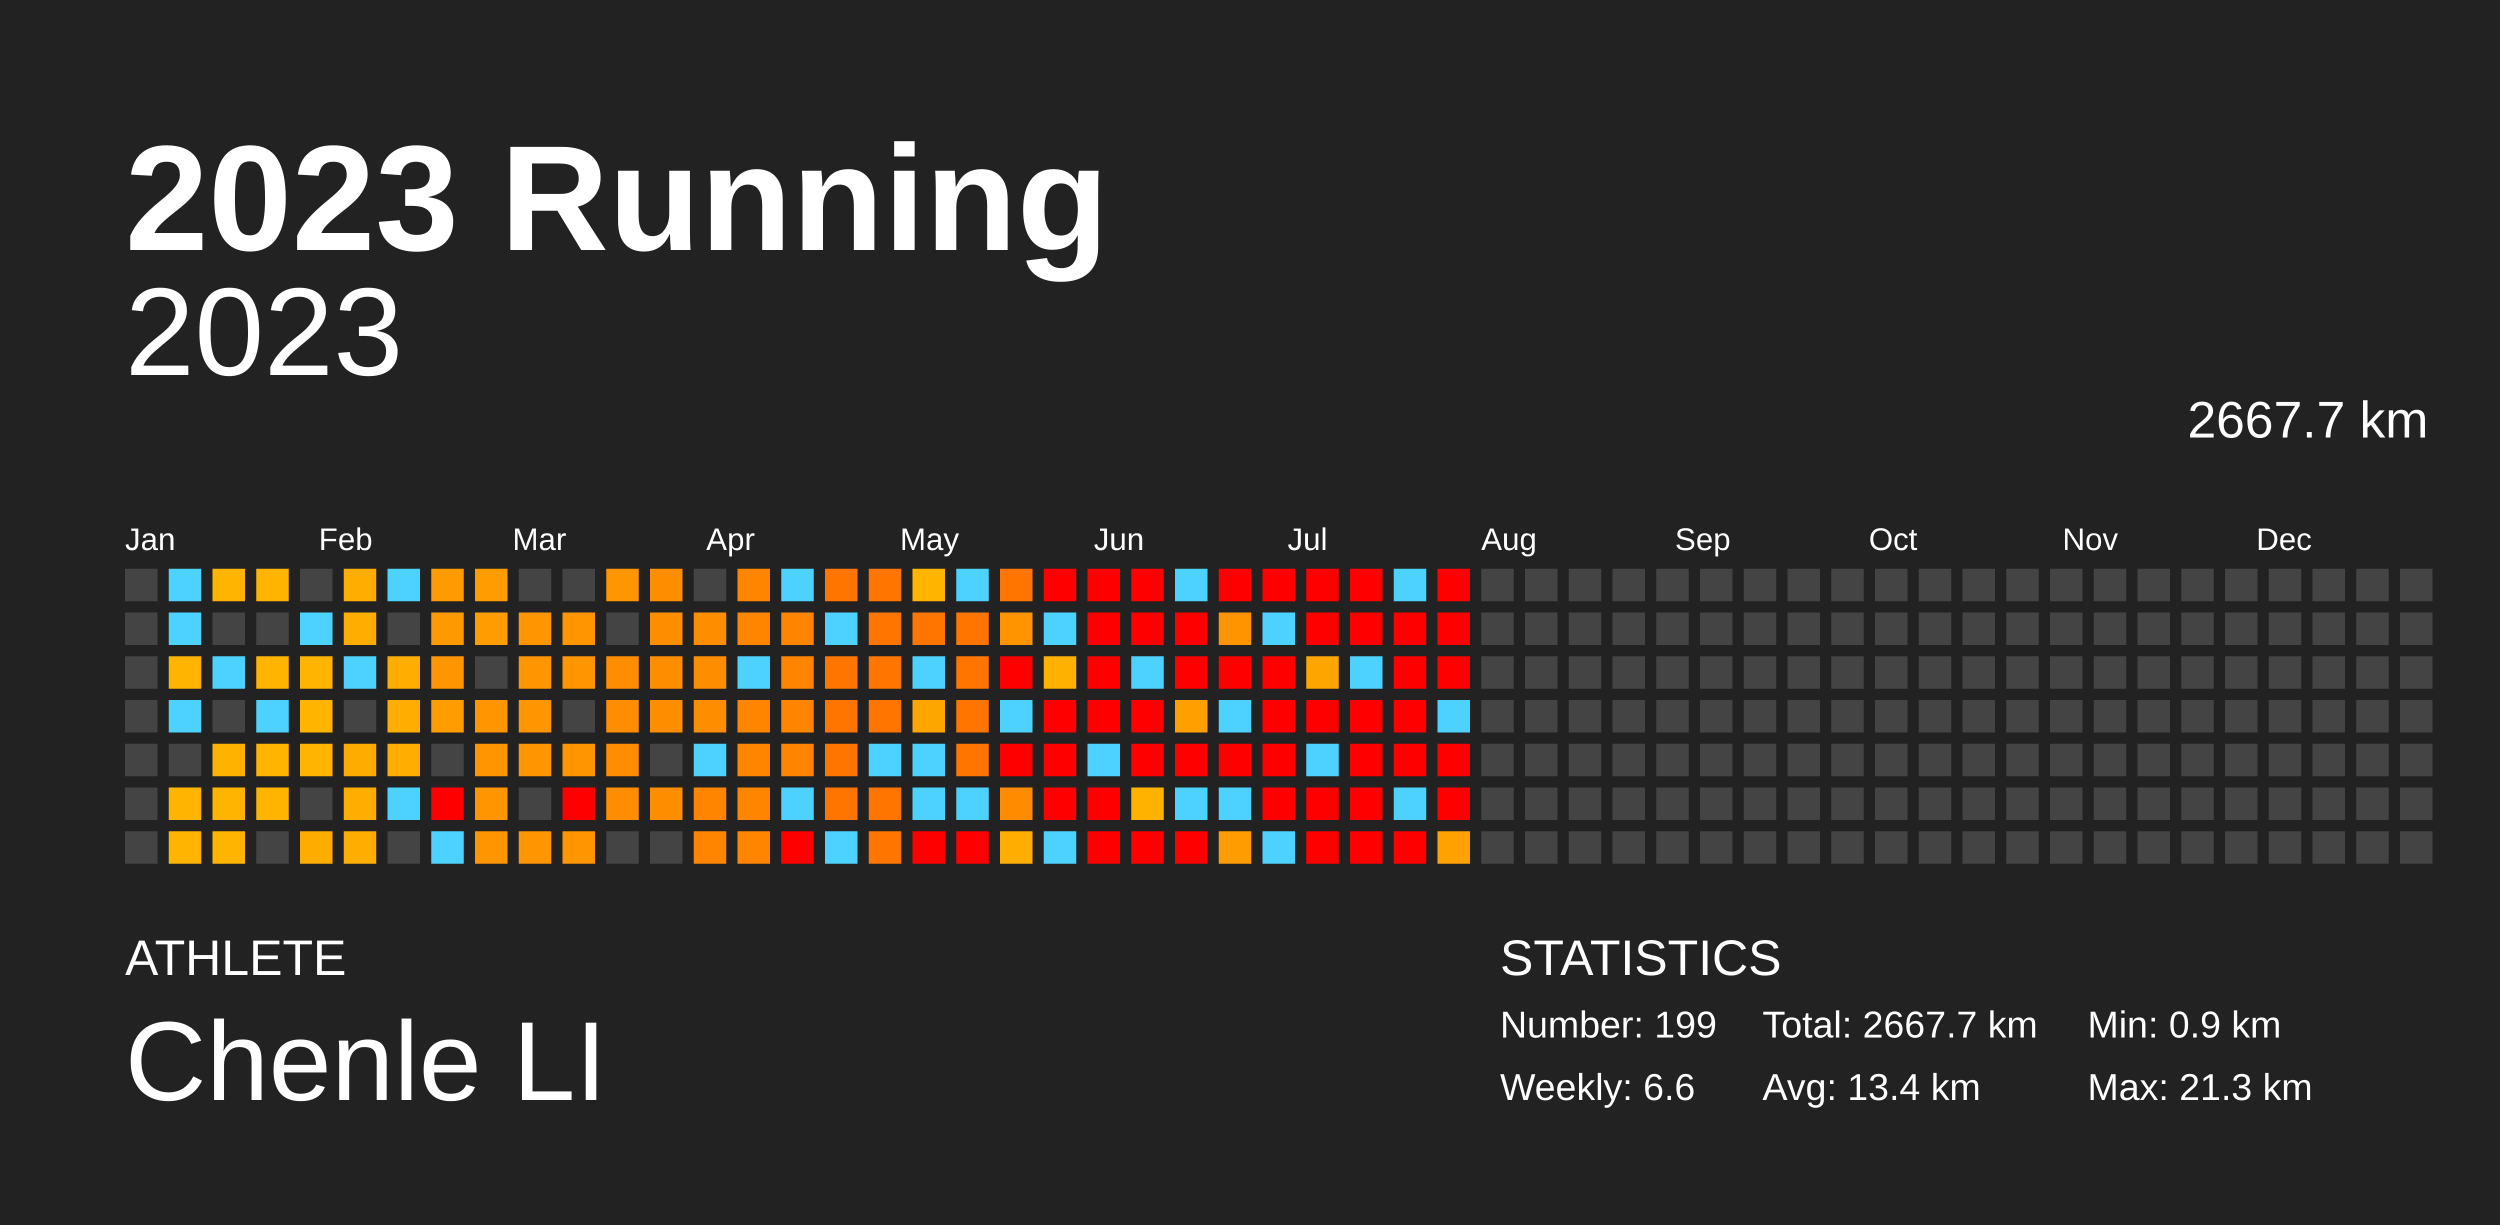
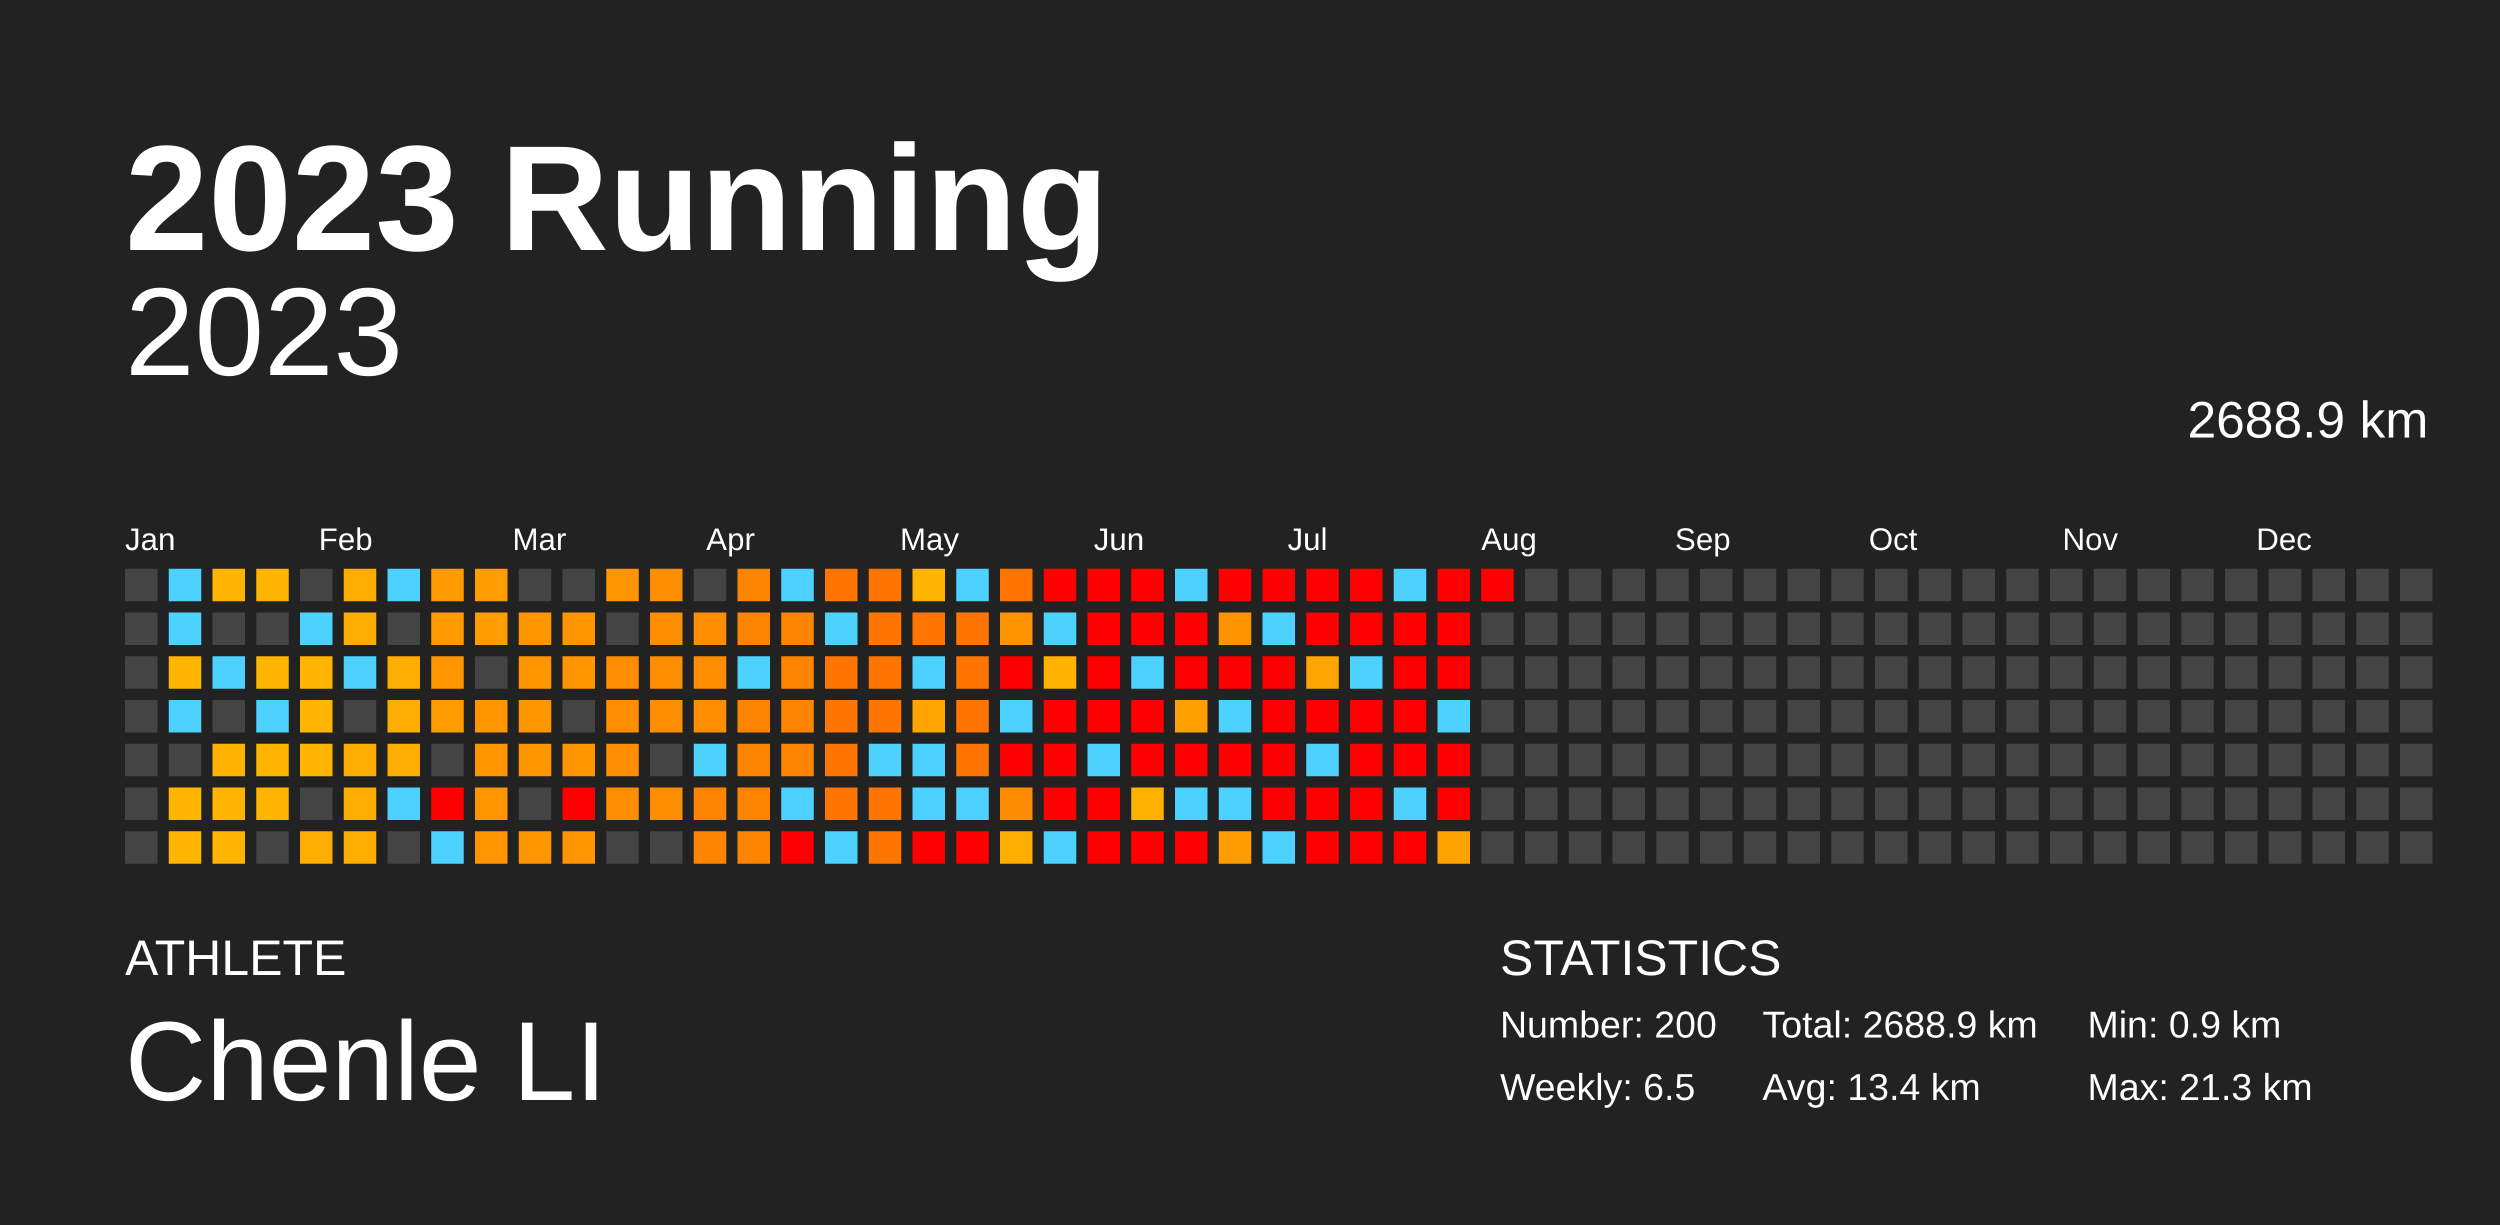
<svg xmlns="http://www.w3.org/2000/svg" baseProfile="full" height="98mm" version="1.1" viewBox="0,0,200,98" width="200mm">
  <defs />
  <rect fill="#222222" height="98" width="200" x="0" y="0" />
  <text fill="#FFFFFF" style="font-size:12px; font-family:Arial; font-weight:bold;" x="10" y="20">2023 Running</text>
  <text fill="#FFFFFF" style="font-size:4px; font-family:Arial" x="10" y="78">ATHLETE</text>
  <text fill="#FFFFFF" style="font-size:9px; font-family:Arial" x="10" y="88">Chenle LI</text>
  <text fill="#FFFFFF" style="font-size:4px; font-family:Arial" x="120" y="78">STATISTICS</text>
-   <text fill="#FFFFFF" style="font-size:3px; font-family:Arial" x="120" y="83">Number: 199</text>
-   <text fill="#FFFFFF" style="font-size:3px; font-family:Arial" x="120" y="88">Weekly: 6.6</text>
-   <text fill="#FFFFFF" style="font-size:3px; font-family:Arial" x="141" y="83">Total: 2667.7 km</text>
+   <text fill="#FFFFFF" style="font-size:3px; font-family:Arial" x="120" y="83">Number: 200</text>
+   <text fill="#FFFFFF" style="font-size:3px; font-family:Arial" x="120" y="88">Weekly: 6.5</text>
+   <text fill="#FFFFFF" style="font-size:3px; font-family:Arial" x="141" y="83">Total: 2688.9 km</text>
  <text fill="#FFFFFF" style="font-size:3px; font-family:Arial" x="141" y="88">Avg: 13.4 km</text>
  <text fill="#FFFFFF" style="font-size:3px; font-family:Arial" x="167" y="83">Min: 0.9 km</text>
  <text fill="#FFFFFF" style="font-size:3px; font-family:Arial" x="167" y="88">Max: 21.3 km</text>
  <text alignment-baseline="hanging" fill="#FFFFFF" style="font-size:10.0px; font-family:Arial;" x="10" y="30">2023</text>
-   <text alignment-baseline="hanging" fill="#FFFFFF" style="font-size:4.125px; font-family:Arial;" x="175" y="35">2667.7 km</text>
+   <text alignment-baseline="hanging" fill="#FFFFFF" style="font-size:4.125px; font-family:Arial;" x="175" y="35">2688.9 km</text>
  <text fill="#FFFFFF" style="font-size:2.5px; font-family:Arial" x="10.0" y="44">Jan</text>
  <text fill="#FFFFFF" style="font-size:2.5px; font-family:Arial" x="25.5" y="44">Feb</text>
  <text fill="#FFFFFF" style="font-size:2.5px; font-family:Arial" x="41.0" y="44">Mar</text>
  <text fill="#FFFFFF" style="font-size:2.5px; font-family:Arial" x="56.5" y="44">Apr</text>
  <text fill="#FFFFFF" style="font-size:2.5px; font-family:Arial" x="72.0" y="44">May</text>
  <text fill="#FFFFFF" style="font-size:2.5px; font-family:Arial" x="87.5" y="44">Jun</text>
  <text fill="#FFFFFF" style="font-size:2.5px; font-family:Arial" x="103.0" y="44">Jul</text>
  <text fill="#FFFFFF" style="font-size:2.5px; font-family:Arial" x="118.5" y="44">Aug</text>
  <text fill="#FFFFFF" style="font-size:2.5px; font-family:Arial" x="134.0" y="44">Sep</text>
  <text fill="#FFFFFF" style="font-size:2.5px; font-family:Arial" x="149.5" y="44">Oct</text>
  <text fill="#FFFFFF" style="font-size:2.5px; font-family:Arial" x="165.0" y="44">Nov</text>
  <text fill="#FFFFFF" style="font-size:2.5px; font-family:Arial" x="180.5" y="44">Dec</text>
  <rect fill="#444444" height="2.6" width="2.6" x="10.0" y="45.5" />
  <rect fill="#444444" height="2.6" width="2.6" x="10.0" y="49.0" />
  <rect fill="#444444" height="2.6" width="2.6" x="10.0" y="52.5" />
  <rect fill="#444444" height="2.6" width="2.6" x="10.0" y="56.0" />
  <rect fill="#444444" height="2.6" width="2.6" x="10.0" y="59.5" />
  <rect fill="#444444" height="2.6" width="2.6" x="10.0" y="63.0" />
  <rect fill="#444444" height="2.6" width="2.6" x="10.0" y="66.5" />
  <rect fill="#4dd2ff" height="2.6" width="2.6" x="13.5" y="45.5" />
  <rect fill="#4dd2ff" height="2.6" width="2.6" x="13.5" y="49.0" />
  <rect fill="#ffb500" height="2.6" width="2.6" x="13.5" y="52.5" />
  <rect fill="#4dd2ff" height="2.6" width="2.6" x="13.5" y="56.0" />
  <rect fill="#444444" height="2.6" width="2.6" x="13.5" y="59.5" />
  <rect fill="#ffb500" height="2.6" width="2.6" x="13.5" y="63.0" />
  <rect fill="#ffb500" height="2.6" width="2.6" x="13.5" y="66.5" />
  <rect fill="#ffb500" height="2.6" width="2.6" x="17.0" y="45.5" />
  <rect fill="#444444" height="2.6" width="2.6" x="17.0" y="49.0" />
  <rect fill="#4dd2ff" height="2.6" width="2.6" x="17.0" y="52.5" />
  <rect fill="#444444" height="2.6" width="2.6" x="17.0" y="56.0" />
  <rect fill="#ffb300" height="2.6" width="2.6" x="17.0" y="59.5" />
  <rect fill="#ffb500" height="2.6" width="2.6" x="17.0" y="63.0" />
  <rect fill="#ffb500" height="2.6" width="2.6" x="17.0" y="66.5" />
  <rect fill="#ffb400" height="2.6" width="2.6" x="20.5" y="45.5" />
  <rect fill="#444444" height="2.6" width="2.6" x="20.5" y="49.0" />
  <rect fill="#ffb500" height="2.6" width="2.6" x="20.5" y="52.5" />
  <rect fill="#4dd2ff" height="2.6" width="2.6" x="20.5" y="56.0" />
  <rect fill="#ffb500" height="2.6" width="2.6" x="20.5" y="59.5" />
  <rect fill="#ffb500" height="2.6" width="2.6" x="20.5" y="63.0" />
  <rect fill="#444444" height="2.6" width="2.6" x="20.5" y="66.5" />
  <rect fill="#444444" height="2.6" width="2.6" x="24.0" y="45.5" />
  <rect fill="#4dd2ff" height="2.6" width="2.6" x="24.0" y="49.0" />
  <rect fill="#ffb500" height="2.6" width="2.6" x="24.0" y="52.5" />
  <rect fill="#ffb500" height="2.6" width="2.6" x="24.0" y="56.0" />
  <rect fill="#ffb500" height="2.6" width="2.6" x="24.0" y="59.5" />
  <rect fill="#444444" height="2.6" width="2.6" x="24.0" y="63.0" />
  <rect fill="#ffac00" height="2.6" width="2.6" x="24.0" y="66.5" />
  <rect fill="#ffad00" height="2.6" width="2.6" x="27.5" y="45.5" />
  <rect fill="#ffad00" height="2.6" width="2.6" x="27.5" y="49.0" />
  <rect fill="#4dd2ff" height="2.6" width="2.6" x="27.5" y="52.5" />
  <rect fill="#444444" height="2.6" width="2.6" x="27.5" y="56.0" />
  <rect fill="#ffac00" height="2.6" width="2.6" x="27.5" y="59.5" />
  <rect fill="#ffad00" height="2.6" width="2.6" x="27.5" y="63.0" />
  <rect fill="#ffad00" height="2.6" width="2.6" x="27.5" y="66.5" />
  <rect fill="#4dd2ff" height="2.6" width="2.6" x="31.0" y="45.5" />
  <rect fill="#444444" height="2.6" width="2.6" x="31.0" y="49.0" />
  <rect fill="#ffad00" height="2.6" width="2.6" x="31.0" y="52.5" />
  <rect fill="#ffad00" height="2.6" width="2.6" x="31.0" y="56.0" />
  <rect fill="#ffad00" height="2.6" width="2.6" x="31.0" y="59.5" />
  <rect fill="#4dd2ff" height="2.6" width="2.6" x="31.0" y="63.0" />
  <rect fill="#444444" height="2.6" width="2.6" x="31.0" y="66.5" />
  <rect fill="#ff9b00" height="2.6" width="2.6" x="34.5" y="45.5" />
  <rect fill="#ff9900" height="2.6" width="2.6" x="34.5" y="49.0" />
  <rect fill="#ff9500" height="2.6" width="2.6" x="34.5" y="52.5" />
  <rect fill="#ff9d00" height="2.6" width="2.6" x="34.5" y="56.0" />
  <rect fill="#444444" height="2.6" width="2.6" x="34.5" y="59.5" />
  <rect fill="red" height="2.6" width="2.6" x="34.5" y="63.0" />
  <rect fill="#4dd2ff" height="2.6" width="2.6" x="34.5" y="66.5" />
  <rect fill="#ff9d00" height="2.6" width="2.6" x="38.0" y="45.5" />
  <rect fill="#ff9d00" height="2.6" width="2.6" x="38.0" y="49.0" />
  <rect fill="#444444" height="2.6" width="2.6" x="38.0" y="52.5" />
  <rect fill="#ff9500" height="2.6" width="2.6" x="38.0" y="56.0" />
  <rect fill="#ff9500" height="2.6" width="2.6" x="38.0" y="59.5" />
  <rect fill="#ff9500" height="2.6" width="2.6" x="38.0" y="63.0" />
  <rect fill="#ff9500" height="2.6" width="2.6" x="38.0" y="66.5" />
  <rect fill="#444444" height="2.6" width="2.6" x="41.5" y="45.5" />
  <rect fill="#ff9500" height="2.6" width="2.6" x="41.5" y="49.0" />
  <rect fill="#ff9500" height="2.6" width="2.6" x="41.5" y="52.5" />
  <rect fill="#ff9500" height="2.6" width="2.6" x="41.5" y="56.0" />
  <rect fill="#ff9500" height="2.6" width="2.6" x="41.5" y="59.5" />
  <rect fill="#444444" height="2.6" width="2.6" x="41.5" y="63.0" />
  <rect fill="#ff9500" height="2.6" width="2.6" x="41.5" y="66.5" />
  <rect fill="#444444" height="2.6" width="2.6" x="45.0" y="45.5" />
  <rect fill="#ff9500" height="2.6" width="2.6" x="45.0" y="49.0" />
  <rect fill="#ff9500" height="2.6" width="2.6" x="45.0" y="52.5" />
  <rect fill="#444444" height="2.6" width="2.6" x="45.0" y="56.0" />
  <rect fill="#ff9500" height="2.6" width="2.6" x="45.0" y="59.5" />
  <rect fill="red" height="2.6" width="2.6" x="45.0" y="63.0" />
  <rect fill="#ff9500" height="2.6" width="2.6" x="45.0" y="66.5" />
  <rect fill="#ff9500" height="2.6" width="2.6" x="48.5" y="45.5" />
  <rect fill="#444444" height="2.6" width="2.6" x="48.5" y="49.0" />
  <rect fill="#ff8d00" height="2.6" width="2.6" x="48.5" y="52.5" />
  <rect fill="#ff8d00" height="2.6" width="2.6" x="48.5" y="56.0" />
  <rect fill="#ff8d00" height="2.6" width="2.6" x="48.5" y="59.5" />
  <rect fill="#ff8d00" height="2.6" width="2.6" x="48.5" y="63.0" />
  <rect fill="#444444" height="2.6" width="2.6" x="48.5" y="66.5" />
  <rect fill="#ff8d00" height="2.6" width="2.6" x="52.0" y="45.5" />
  <rect fill="#ff8d00" height="2.6" width="2.6" x="52.0" y="49.0" />
  <rect fill="#ff8d00" height="2.6" width="2.6" x="52.0" y="52.5" />
  <rect fill="#ff8d00" height="2.6" width="2.6" x="52.0" y="56.0" />
  <rect fill="#444444" height="2.6" width="2.6" x="52.0" y="59.5" />
  <rect fill="#ff8d00" height="2.6" width="2.6" x="52.0" y="63.0" />
  <rect fill="#444444" height="2.6" width="2.6" x="52.0" y="66.5" />
  <rect fill="#444444" height="2.6" width="2.6" x="55.5" y="45.5" />
  <rect fill="#ff8d00" height="2.6" width="2.6" x="55.5" y="49.0" />
  <rect fill="#ff8d00" height="2.6" width="2.6" x="55.5" y="52.5" />
  <rect fill="#ff8d00" height="2.6" width="2.6" x="55.5" y="56.0" />
  <rect fill="#4dd2ff" height="2.6" width="2.6" x="55.5" y="59.5" />
  <rect fill="#ff8500" height="2.6" width="2.6" x="55.5" y="63.0" />
  <rect fill="#ff8500" height="2.6" width="2.6" x="55.5" y="66.5" />
  <rect fill="#ff8500" height="2.6" width="2.6" x="59.0" y="45.5" />
  <rect fill="#ff8500" height="2.6" width="2.6" x="59.0" y="49.0" />
  <rect fill="#4dd2ff" height="2.6" width="2.6" x="59.0" y="52.5" />
  <rect fill="#ff8500" height="2.6" width="2.6" x="59.0" y="56.0" />
  <rect fill="#ff8500" height="2.6" width="2.6" x="59.0" y="59.5" />
  <rect fill="#ff8500" height="2.6" width="2.6" x="59.0" y="63.0" />
  <rect fill="#ff8500" height="2.6" width="2.6" x="59.0" y="66.5" />
  <rect fill="#4dd2ff" height="2.6" width="2.6" x="62.5" y="45.5" />
  <rect fill="#ff8500" height="2.6" width="2.6" x="62.5" y="49.0" />
  <rect fill="#ff8500" height="2.6" width="2.6" x="62.5" y="52.5" />
  <rect fill="#ff8500" height="2.6" width="2.6" x="62.5" y="56.0" />
  <rect fill="#ff8500" height="2.6" width="2.6" x="62.5" y="59.5" />
  <rect fill="#4dd2ff" height="2.6" width="2.6" x="62.5" y="63.0" />
  <rect fill="red" height="2.6" width="2.6" x="62.5" y="66.5" />
  <rect fill="#ff7500" height="2.6" width="2.6" x="66.0" y="45.5" />
  <rect fill="#4dd2ff" height="2.6" width="2.6" x="66.0" y="49.0" />
  <rect fill="#ff7500" height="2.6" width="2.6" x="66.0" y="52.5" />
  <rect fill="#ff7500" height="2.6" width="2.6" x="66.0" y="56.0" />
  <rect fill="#ff7500" height="2.6" width="2.6" x="66.0" y="59.5" />
  <rect fill="#ff7500" height="2.6" width="2.6" x="66.0" y="63.0" />
  <rect fill="#4dd2ff" height="2.6" width="2.6" x="66.0" y="66.5" />
  <rect fill="#ff7500" height="2.6" width="2.6" x="69.5" y="45.5" />
  <rect fill="#ff7500" height="2.6" width="2.6" x="69.5" y="49.0" />
  <rect fill="#ff7500" height="2.6" width="2.6" x="69.5" y="52.5" />
  <rect fill="#ff7500" height="2.6" width="2.6" x="69.5" y="56.0" />
  <rect fill="#4dd2ff" height="2.6" width="2.6" x="69.5" y="59.5" />
  <rect fill="#ff7500" height="2.6" width="2.6" x="69.5" y="63.0" />
  <rect fill="#ff7500" height="2.6" width="2.6" x="69.5" y="66.5" />
  <rect fill="#ffb500" height="2.6" width="2.6" x="73.0" y="45.5" />
  <rect fill="#ff7500" height="2.6" width="2.6" x="73.0" y="49.0" />
  <rect fill="#4dd2ff" height="2.6" width="2.6" x="73.0" y="52.5" />
  <rect fill="#ffa500" height="2.6" width="2.6" x="73.0" y="56.0" />
  <rect fill="#4dd2ff" height="2.6" width="2.6" x="73.0" y="59.5" />
  <rect fill="#4dd2ff" height="2.6" width="2.6" x="73.0" y="63.0" />
  <rect fill="red" height="2.6" width="2.6" x="73.0" y="66.5" />
  <rect fill="#4dd2ff" height="2.6" width="2.6" x="76.5" y="45.5" />
  <rect fill="#ff7500" height="2.6" width="2.6" x="76.5" y="49.0" />
  <rect fill="#ff7500" height="2.6" width="2.6" x="76.5" y="52.5" />
  <rect fill="#ff7500" height="2.6" width="2.6" x="76.5" y="56.0" />
  <rect fill="#ff7500" height="2.6" width="2.6" x="76.5" y="59.5" />
  <rect fill="#4dd2ff" height="2.6" width="2.6" x="76.5" y="63.0" />
  <rect fill="red" height="2.6" width="2.6" x="76.5" y="66.5" />
  <rect fill="#ff7500" height="2.6" width="2.6" x="80.0" y="45.5" />
  <rect fill="#ff9400" height="2.6" width="2.6" x="80.0" y="49.0" />
  <rect fill="red" height="2.6" width="2.6" x="80.0" y="52.5" />
  <rect fill="#4dd2ff" height="2.6" width="2.6" x="80.0" y="56.0" />
  <rect fill="red" height="2.6" width="2.6" x="80.0" y="59.5" />
  <rect fill="#ff8b00" height="2.6" width="2.6" x="80.0" y="63.0" />
  <rect fill="#ffad00" height="2.6" width="2.6" x="80.0" y="66.5" />
  <rect fill="red" height="2.6" width="2.6" x="83.5" y="45.5" />
  <rect fill="#4dd2ff" height="2.6" width="2.6" x="83.5" y="49.0" />
  <rect fill="#ffb100" height="2.6" width="2.6" x="83.5" y="52.5" />
  <rect fill="red" height="2.6" width="2.6" x="83.5" y="56.0" />
  <rect fill="red" height="2.6" width="2.6" x="83.5" y="59.5" />
  <rect fill="red" height="2.6" width="2.6" x="83.5" y="63.0" />
  <rect fill="#4dd2ff" height="2.6" width="2.6" x="83.5" y="66.5" />
  <rect fill="red" height="2.6" width="2.6" x="87.0" y="45.5" />
  <rect fill="red" height="2.6" width="2.6" x="87.0" y="49.0" />
  <rect fill="red" height="2.6" width="2.6" x="87.0" y="52.5" />
  <rect fill="red" height="2.6" width="2.6" x="87.0" y="56.0" />
  <rect fill="#4dd2ff" height="2.6" width="2.6" x="87.0" y="59.5" />
  <rect fill="red" height="2.6" width="2.6" x="87.0" y="63.0" />
  <rect fill="red" height="2.6" width="2.6" x="87.0" y="66.5" />
  <rect fill="red" height="2.6" width="2.6" x="90.5" y="45.5" />
  <rect fill="red" height="2.6" width="2.6" x="90.5" y="49.0" />
  <rect fill="#4dd2ff" height="2.6" width="2.6" x="90.5" y="52.5" />
  <rect fill="red" height="2.6" width="2.6" x="90.5" y="56.0" />
  <rect fill="red" height="2.6" width="2.6" x="90.5" y="59.5" />
  <rect fill="#ffb300" height="2.6" width="2.6" x="90.5" y="63.0" />
  <rect fill="red" height="2.6" width="2.6" x="90.5" y="66.5" />
  <rect fill="#4dd2ff" height="2.6" width="2.6" x="94.0" y="45.5" />
  <rect fill="red" height="2.6" width="2.6" x="94.0" y="49.0" />
  <rect fill="red" height="2.6" width="2.6" x="94.0" y="52.5" />
  <rect fill="#ff9f00" height="2.6" width="2.6" x="94.0" y="56.0" />
  <rect fill="red" height="2.6" width="2.6" x="94.0" y="59.5" />
  <rect fill="#4dd2ff" height="2.6" width="2.6" x="94.0" y="63.0" />
  <rect fill="red" height="2.6" width="2.6" x="94.0" y="66.5" />
  <rect fill="red" height="2.6" width="2.6" x="97.5" y="45.5" />
  <rect fill="#ff9400" height="2.6" width="2.6" x="97.5" y="49.0" />
  <rect fill="red" height="2.6" width="2.6" x="97.5" y="52.5" />
  <rect fill="#4dd2ff" height="2.6" width="2.6" x="97.5" y="56.0" />
  <rect fill="red" height="2.6" width="2.6" x="97.5" y="59.5" />
  <rect fill="#4dd2ff" height="2.6" width="2.6" x="97.5" y="63.0" />
  <rect fill="#ff9d00" height="2.6" width="2.6" x="97.5" y="66.5" />
  <rect fill="red" height="2.6" width="2.6" x="101.0" y="45.5" />
  <rect fill="#4dd2ff" height="2.6" width="2.6" x="101.0" y="49.0" />
  <rect fill="red" height="2.6" width="2.6" x="101.0" y="52.5" />
  <rect fill="red" height="2.6" width="2.6" x="101.0" y="56.0" />
  <rect fill="red" height="2.6" width="2.6" x="101.0" y="59.5" />
  <rect fill="red" height="2.6" width="2.6" x="101.0" y="63.0" />
  <rect fill="#4dd2ff" height="2.6" width="2.6" x="101.0" y="66.5" />
  <rect fill="red" height="2.6" width="2.6" x="104.5" y="45.5" />
  <rect fill="red" height="2.6" width="2.6" x="104.5" y="49.0" />
  <rect fill="#ffa500" height="2.6" width="2.6" x="104.5" y="52.5" />
  <rect fill="red" height="2.6" width="2.6" x="104.5" y="56.0" />
  <rect fill="#4dd2ff" height="2.6" width="2.6" x="104.5" y="59.5" />
  <rect fill="red" height="2.6" width="2.6" x="104.5" y="63.0" />
  <rect fill="red" height="2.6" width="2.6" x="104.5" y="66.5" />
  <rect fill="red" height="2.6" width="2.6" x="108.0" y="45.5" />
  <rect fill="red" height="2.6" width="2.6" x="108.0" y="49.0" />
  <rect fill="#4dd2ff" height="2.6" width="2.6" x="108.0" y="52.5" />
  <rect fill="red" height="2.6" width="2.6" x="108.0" y="56.0" />
  <rect fill="red" height="2.6" width="2.6" x="108.0" y="59.5" />
  <rect fill="red" height="2.6" width="2.6" x="108.0" y="63.0" />
  <rect fill="red" height="2.6" width="2.6" x="108.0" y="66.5" />
  <rect fill="#4dd2ff" height="2.6" width="2.6" x="111.5" y="45.5" />
  <rect fill="red" height="2.6" width="2.6" x="111.5" y="49.0" />
  <rect fill="red" height="2.6" width="2.6" x="111.5" y="52.5" />
  <rect fill="red" height="2.6" width="2.6" x="111.5" y="56.0" />
  <rect fill="red" height="2.6" width="2.6" x="111.5" y="59.5" />
  <rect fill="#4dd2ff" height="2.6" width="2.6" x="111.5" y="63.0" />
  <rect fill="red" height="2.6" width="2.6" x="111.5" y="66.5" />
  <rect fill="red" height="2.6" width="2.6" x="115.0" y="45.5" />
  <rect fill="red" height="2.6" width="2.6" x="115.0" y="49.0" />
  <rect fill="red" height="2.6" width="2.6" x="115.0" y="52.5" />
  <rect fill="#4dd2ff" height="2.6" width="2.6" x="115.0" y="56.0" />
  <rect fill="red" height="2.6" width="2.6" x="115.0" y="59.5" />
  <rect fill="red" height="2.6" width="2.6" x="115.0" y="63.0" />
  <rect fill="#ffa200" height="2.6" width="2.6" x="115.0" y="66.5" />
-   <rect fill="#444444" height="2.6" width="2.6" x="118.5" y="45.5" />
+   <rect fill="red" height="2.6" width="2.6" x="118.5" y="45.5" />
  <rect fill="#444444" height="2.6" width="2.6" x="118.5" y="49.0" />
  <rect fill="#444444" height="2.6" width="2.6" x="118.5" y="52.5" />
  <rect fill="#444444" height="2.6" width="2.6" x="118.5" y="56.0" />
  <rect fill="#444444" height="2.6" width="2.6" x="118.5" y="59.5" />
  <rect fill="#444444" height="2.6" width="2.6" x="118.5" y="63.0" />
  <rect fill="#444444" height="2.6" width="2.6" x="118.5" y="66.5" />
  <rect fill="#444444" height="2.6" width="2.6" x="122.0" y="45.5" />
  <rect fill="#444444" height="2.6" width="2.6" x="122.0" y="49.0" />
  <rect fill="#444444" height="2.6" width="2.6" x="122.0" y="52.5" />
  <rect fill="#444444" height="2.6" width="2.6" x="122.0" y="56.0" />
  <rect fill="#444444" height="2.6" width="2.6" x="122.0" y="59.5" />
  <rect fill="#444444" height="2.6" width="2.6" x="122.0" y="63.0" />
  <rect fill="#444444" height="2.6" width="2.6" x="122.0" y="66.5" />
  <rect fill="#444444" height="2.6" width="2.6" x="125.5" y="45.5" />
  <rect fill="#444444" height="2.6" width="2.6" x="125.5" y="49.0" />
  <rect fill="#444444" height="2.6" width="2.6" x="125.5" y="52.5" />
  <rect fill="#444444" height="2.6" width="2.6" x="125.5" y="56.0" />
  <rect fill="#444444" height="2.6" width="2.6" x="125.5" y="59.5" />
  <rect fill="#444444" height="2.6" width="2.6" x="125.5" y="63.0" />
  <rect fill="#444444" height="2.6" width="2.6" x="125.5" y="66.5" />
  <rect fill="#444444" height="2.6" width="2.6" x="129.0" y="45.5" />
  <rect fill="#444444" height="2.6" width="2.6" x="129.0" y="49.0" />
  <rect fill="#444444" height="2.6" width="2.6" x="129.0" y="52.5" />
  <rect fill="#444444" height="2.6" width="2.6" x="129.0" y="56.0" />
  <rect fill="#444444" height="2.6" width="2.6" x="129.0" y="59.5" />
  <rect fill="#444444" height="2.6" width="2.6" x="129.0" y="63.0" />
  <rect fill="#444444" height="2.6" width="2.6" x="129.0" y="66.5" />
  <rect fill="#444444" height="2.6" width="2.6" x="132.5" y="45.5" />
  <rect fill="#444444" height="2.6" width="2.6" x="132.5" y="49.0" />
  <rect fill="#444444" height="2.6" width="2.6" x="132.5" y="52.5" />
  <rect fill="#444444" height="2.6" width="2.6" x="132.5" y="56.0" />
  <rect fill="#444444" height="2.6" width="2.6" x="132.5" y="59.5" />
  <rect fill="#444444" height="2.6" width="2.6" x="132.5" y="63.0" />
  <rect fill="#444444" height="2.6" width="2.6" x="132.5" y="66.5" />
  <rect fill="#444444" height="2.6" width="2.6" x="136.0" y="45.5" />
  <rect fill="#444444" height="2.6" width="2.6" x="136.0" y="49.0" />
  <rect fill="#444444" height="2.6" width="2.6" x="136.0" y="52.5" />
  <rect fill="#444444" height="2.6" width="2.6" x="136.0" y="56.0" />
  <rect fill="#444444" height="2.6" width="2.6" x="136.0" y="59.5" />
  <rect fill="#444444" height="2.6" width="2.6" x="136.0" y="63.0" />
  <rect fill="#444444" height="2.6" width="2.6" x="136.0" y="66.5" />
  <rect fill="#444444" height="2.6" width="2.6" x="139.5" y="45.5" />
  <rect fill="#444444" height="2.6" width="2.6" x="139.5" y="49.0" />
  <rect fill="#444444" height="2.6" width="2.6" x="139.5" y="52.5" />
  <rect fill="#444444" height="2.6" width="2.6" x="139.5" y="56.0" />
  <rect fill="#444444" height="2.6" width="2.6" x="139.5" y="59.5" />
  <rect fill="#444444" height="2.6" width="2.6" x="139.5" y="63.0" />
  <rect fill="#444444" height="2.6" width="2.6" x="139.5" y="66.5" />
  <rect fill="#444444" height="2.6" width="2.6" x="143.0" y="45.5" />
  <rect fill="#444444" height="2.6" width="2.6" x="143.0" y="49.0" />
  <rect fill="#444444" height="2.6" width="2.6" x="143.0" y="52.5" />
  <rect fill="#444444" height="2.6" width="2.6" x="143.0" y="56.0" />
  <rect fill="#444444" height="2.6" width="2.6" x="143.0" y="59.5" />
  <rect fill="#444444" height="2.6" width="2.6" x="143.0" y="63.0" />
  <rect fill="#444444" height="2.6" width="2.6" x="143.0" y="66.5" />
  <rect fill="#444444" height="2.6" width="2.6" x="146.5" y="45.5" />
  <rect fill="#444444" height="2.6" width="2.6" x="146.5" y="49.0" />
  <rect fill="#444444" height="2.6" width="2.6" x="146.5" y="52.5" />
  <rect fill="#444444" height="2.6" width="2.6" x="146.5" y="56.0" />
  <rect fill="#444444" height="2.6" width="2.6" x="146.5" y="59.5" />
  <rect fill="#444444" height="2.6" width="2.6" x="146.5" y="63.0" />
  <rect fill="#444444" height="2.6" width="2.6" x="146.5" y="66.5" />
  <rect fill="#444444" height="2.6" width="2.6" x="150.0" y="45.5" />
  <rect fill="#444444" height="2.6" width="2.6" x="150.0" y="49.0" />
  <rect fill="#444444" height="2.6" width="2.6" x="150.0" y="52.5" />
  <rect fill="#444444" height="2.6" width="2.6" x="150.0" y="56.0" />
  <rect fill="#444444" height="2.6" width="2.6" x="150.0" y="59.5" />
  <rect fill="#444444" height="2.6" width="2.6" x="150.0" y="63.0" />
  <rect fill="#444444" height="2.6" width="2.6" x="150.0" y="66.5" />
  <rect fill="#444444" height="2.6" width="2.6" x="153.5" y="45.5" />
  <rect fill="#444444" height="2.6" width="2.6" x="153.5" y="49.0" />
  <rect fill="#444444" height="2.6" width="2.6" x="153.5" y="52.5" />
  <rect fill="#444444" height="2.6" width="2.6" x="153.5" y="56.0" />
  <rect fill="#444444" height="2.6" width="2.6" x="153.5" y="59.5" />
  <rect fill="#444444" height="2.6" width="2.6" x="153.5" y="63.0" />
  <rect fill="#444444" height="2.6" width="2.6" x="153.5" y="66.5" />
  <rect fill="#444444" height="2.6" width="2.6" x="157.0" y="45.5" />
  <rect fill="#444444" height="2.6" width="2.6" x="157.0" y="49.0" />
  <rect fill="#444444" height="2.6" width="2.6" x="157.0" y="52.5" />
  <rect fill="#444444" height="2.6" width="2.6" x="157.0" y="56.0" />
  <rect fill="#444444" height="2.6" width="2.6" x="157.0" y="59.5" />
  <rect fill="#444444" height="2.6" width="2.6" x="157.0" y="63.0" />
  <rect fill="#444444" height="2.6" width="2.6" x="157.0" y="66.5" />
  <rect fill="#444444" height="2.6" width="2.6" x="160.5" y="45.5" />
  <rect fill="#444444" height="2.6" width="2.6" x="160.5" y="49.0" />
  <rect fill="#444444" height="2.6" width="2.6" x="160.5" y="52.5" />
  <rect fill="#444444" height="2.6" width="2.6" x="160.5" y="56.0" />
  <rect fill="#444444" height="2.6" width="2.6" x="160.5" y="59.5" />
  <rect fill="#444444" height="2.6" width="2.6" x="160.5" y="63.0" />
  <rect fill="#444444" height="2.6" width="2.6" x="160.5" y="66.5" />
  <rect fill="#444444" height="2.6" width="2.6" x="164.0" y="45.5" />
  <rect fill="#444444" height="2.6" width="2.6" x="164.0" y="49.0" />
  <rect fill="#444444" height="2.6" width="2.6" x="164.0" y="52.5" />
  <rect fill="#444444" height="2.6" width="2.6" x="164.0" y="56.0" />
  <rect fill="#444444" height="2.6" width="2.6" x="164.0" y="59.5" />
  <rect fill="#444444" height="2.6" width="2.6" x="164.0" y="63.0" />
  <rect fill="#444444" height="2.6" width="2.6" x="164.0" y="66.5" />
  <rect fill="#444444" height="2.6" width="2.6" x="167.5" y="45.5" />
  <rect fill="#444444" height="2.6" width="2.6" x="167.5" y="49.0" />
  <rect fill="#444444" height="2.6" width="2.6" x="167.5" y="52.5" />
  <rect fill="#444444" height="2.6" width="2.6" x="167.5" y="56.0" />
  <rect fill="#444444" height="2.6" width="2.6" x="167.5" y="59.5" />
  <rect fill="#444444" height="2.6" width="2.6" x="167.5" y="63.0" />
  <rect fill="#444444" height="2.6" width="2.6" x="167.5" y="66.5" />
  <rect fill="#444444" height="2.6" width="2.6" x="171.0" y="45.5" />
  <rect fill="#444444" height="2.6" width="2.6" x="171.0" y="49.0" />
  <rect fill="#444444" height="2.6" width="2.6" x="171.0" y="52.5" />
  <rect fill="#444444" height="2.6" width="2.6" x="171.0" y="56.0" />
  <rect fill="#444444" height="2.6" width="2.6" x="171.0" y="59.5" />
  <rect fill="#444444" height="2.6" width="2.6" x="171.0" y="63.0" />
  <rect fill="#444444" height="2.6" width="2.6" x="171.0" y="66.5" />
  <rect fill="#444444" height="2.6" width="2.6" x="174.5" y="45.5" />
  <rect fill="#444444" height="2.6" width="2.6" x="174.5" y="49.0" />
  <rect fill="#444444" height="2.6" width="2.6" x="174.5" y="52.5" />
  <rect fill="#444444" height="2.6" width="2.6" x="174.5" y="56.0" />
  <rect fill="#444444" height="2.6" width="2.6" x="174.5" y="59.5" />
  <rect fill="#444444" height="2.6" width="2.6" x="174.5" y="63.0" />
  <rect fill="#444444" height="2.6" width="2.6" x="174.5" y="66.5" />
  <rect fill="#444444" height="2.6" width="2.6" x="178.0" y="45.5" />
  <rect fill="#444444" height="2.6" width="2.6" x="178.0" y="49.0" />
  <rect fill="#444444" height="2.6" width="2.6" x="178.0" y="52.5" />
  <rect fill="#444444" height="2.6" width="2.6" x="178.0" y="56.0" />
  <rect fill="#444444" height="2.6" width="2.6" x="178.0" y="59.5" />
  <rect fill="#444444" height="2.6" width="2.6" x="178.0" y="63.0" />
  <rect fill="#444444" height="2.6" width="2.6" x="178.0" y="66.5" />
  <rect fill="#444444" height="2.6" width="2.6" x="181.5" y="45.5" />
  <rect fill="#444444" height="2.6" width="2.6" x="181.5" y="49.0" />
  <rect fill="#444444" height="2.6" width="2.6" x="181.5" y="52.5" />
  <rect fill="#444444" height="2.6" width="2.6" x="181.5" y="56.0" />
  <rect fill="#444444" height="2.6" width="2.6" x="181.5" y="59.5" />
  <rect fill="#444444" height="2.6" width="2.6" x="181.5" y="63.0" />
  <rect fill="#444444" height="2.6" width="2.6" x="181.5" y="66.5" />
  <rect fill="#444444" height="2.6" width="2.6" x="185.0" y="45.5" />
  <rect fill="#444444" height="2.6" width="2.6" x="185.0" y="49.0" />
  <rect fill="#444444" height="2.6" width="2.6" x="185.0" y="52.5" />
  <rect fill="#444444" height="2.6" width="2.6" x="185.0" y="56.0" />
  <rect fill="#444444" height="2.6" width="2.6" x="185.0" y="59.5" />
  <rect fill="#444444" height="2.6" width="2.6" x="185.0" y="63.0" />
  <rect fill="#444444" height="2.6" width="2.6" x="185.0" y="66.5" />
  <rect fill="#444444" height="2.6" width="2.6" x="188.5" y="45.5" />
  <rect fill="#444444" height="2.6" width="2.6" x="188.5" y="49.0" />
  <rect fill="#444444" height="2.6" width="2.6" x="188.5" y="52.5" />
  <rect fill="#444444" height="2.6" width="2.6" x="188.5" y="56.0" />
  <rect fill="#444444" height="2.6" width="2.6" x="188.5" y="59.5" />
  <rect fill="#444444" height="2.6" width="2.6" x="188.5" y="63.0" />
  <rect fill="#444444" height="2.6" width="2.6" x="188.5" y="66.5" />
  <rect fill="#444444" height="2.6" width="2.6" x="192.0" y="45.5" />
  <rect fill="#444444" height="2.6" width="2.6" x="192.0" y="49.0" />
  <rect fill="#444444" height="2.6" width="2.6" x="192.0" y="52.5" />
  <rect fill="#444444" height="2.6" width="2.6" x="192.0" y="56.0" />
  <rect fill="#444444" height="2.6" width="2.6" x="192.0" y="59.5" />
  <rect fill="#444444" height="2.6" width="2.6" x="192.0" y="63.0" />
  <rect fill="#444444" height="2.6" width="2.6" x="192.0" y="66.5" />
</svg>
